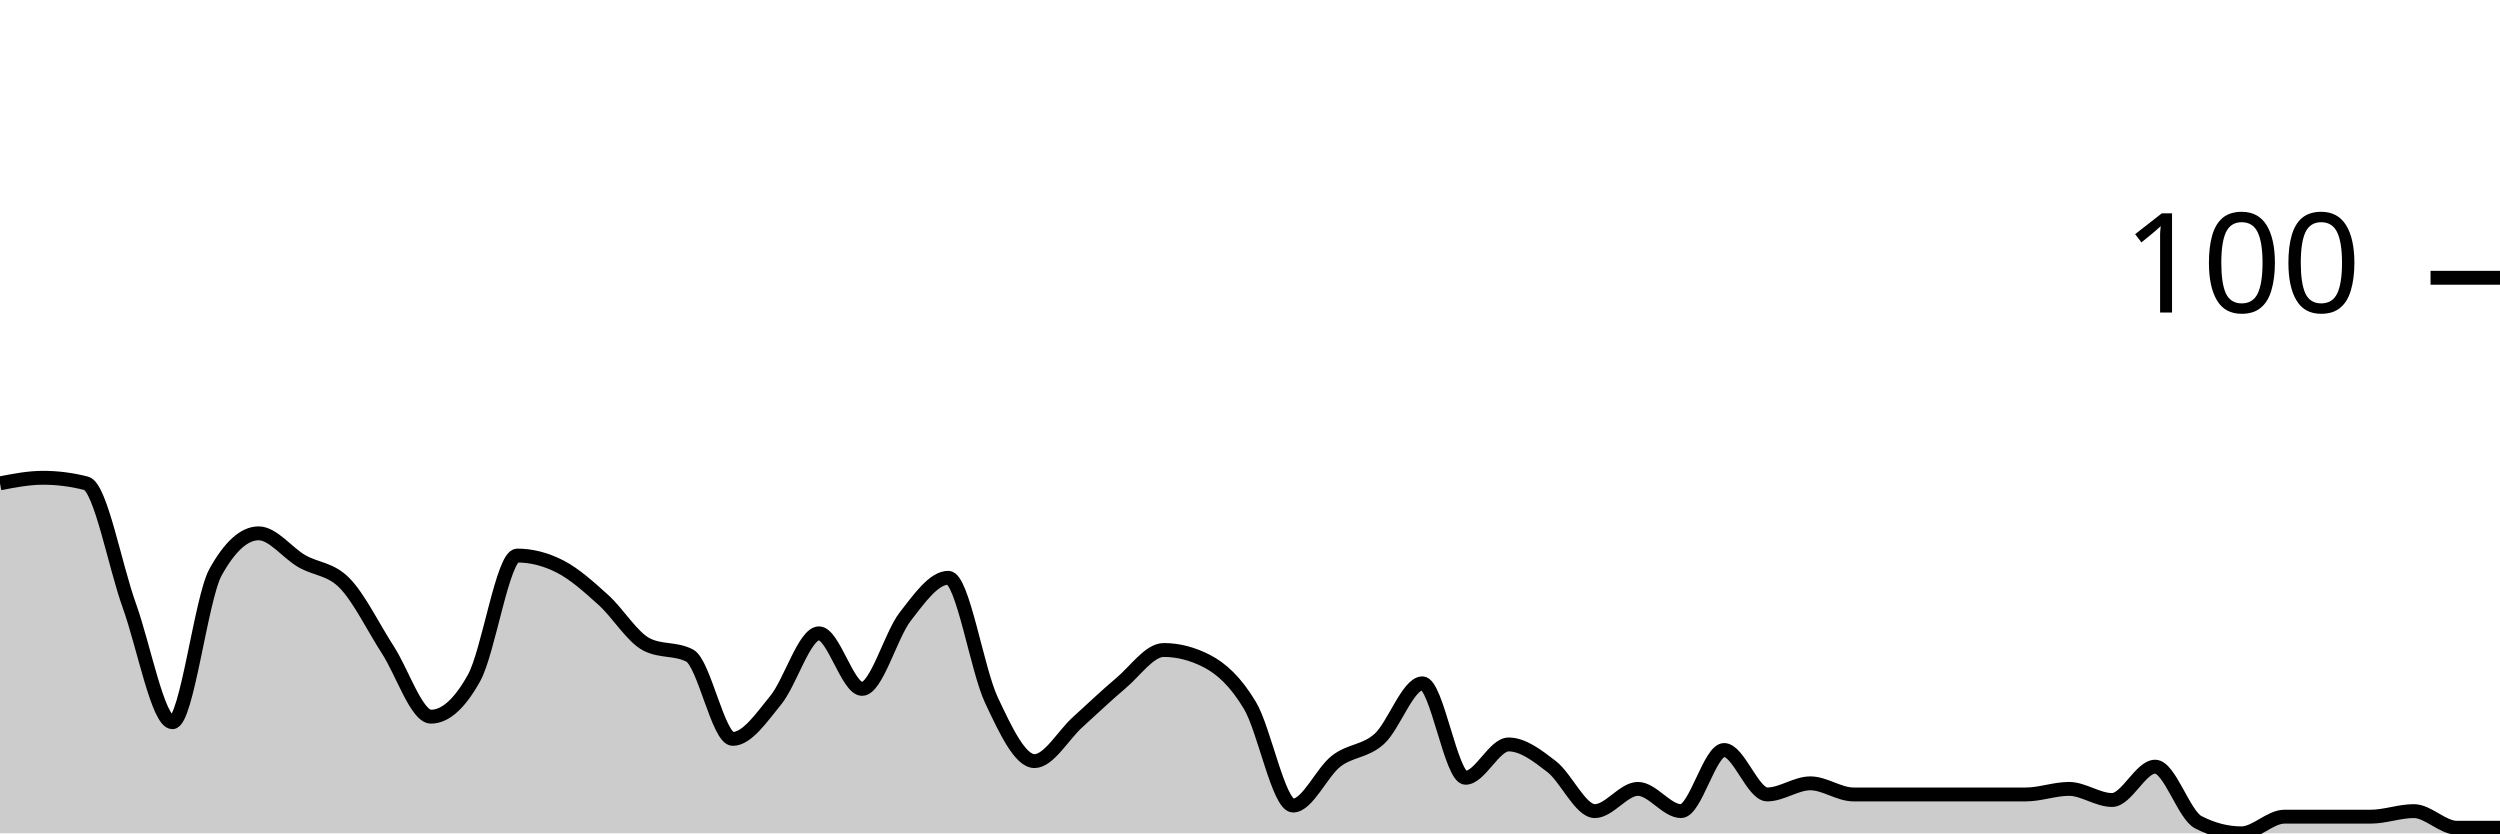
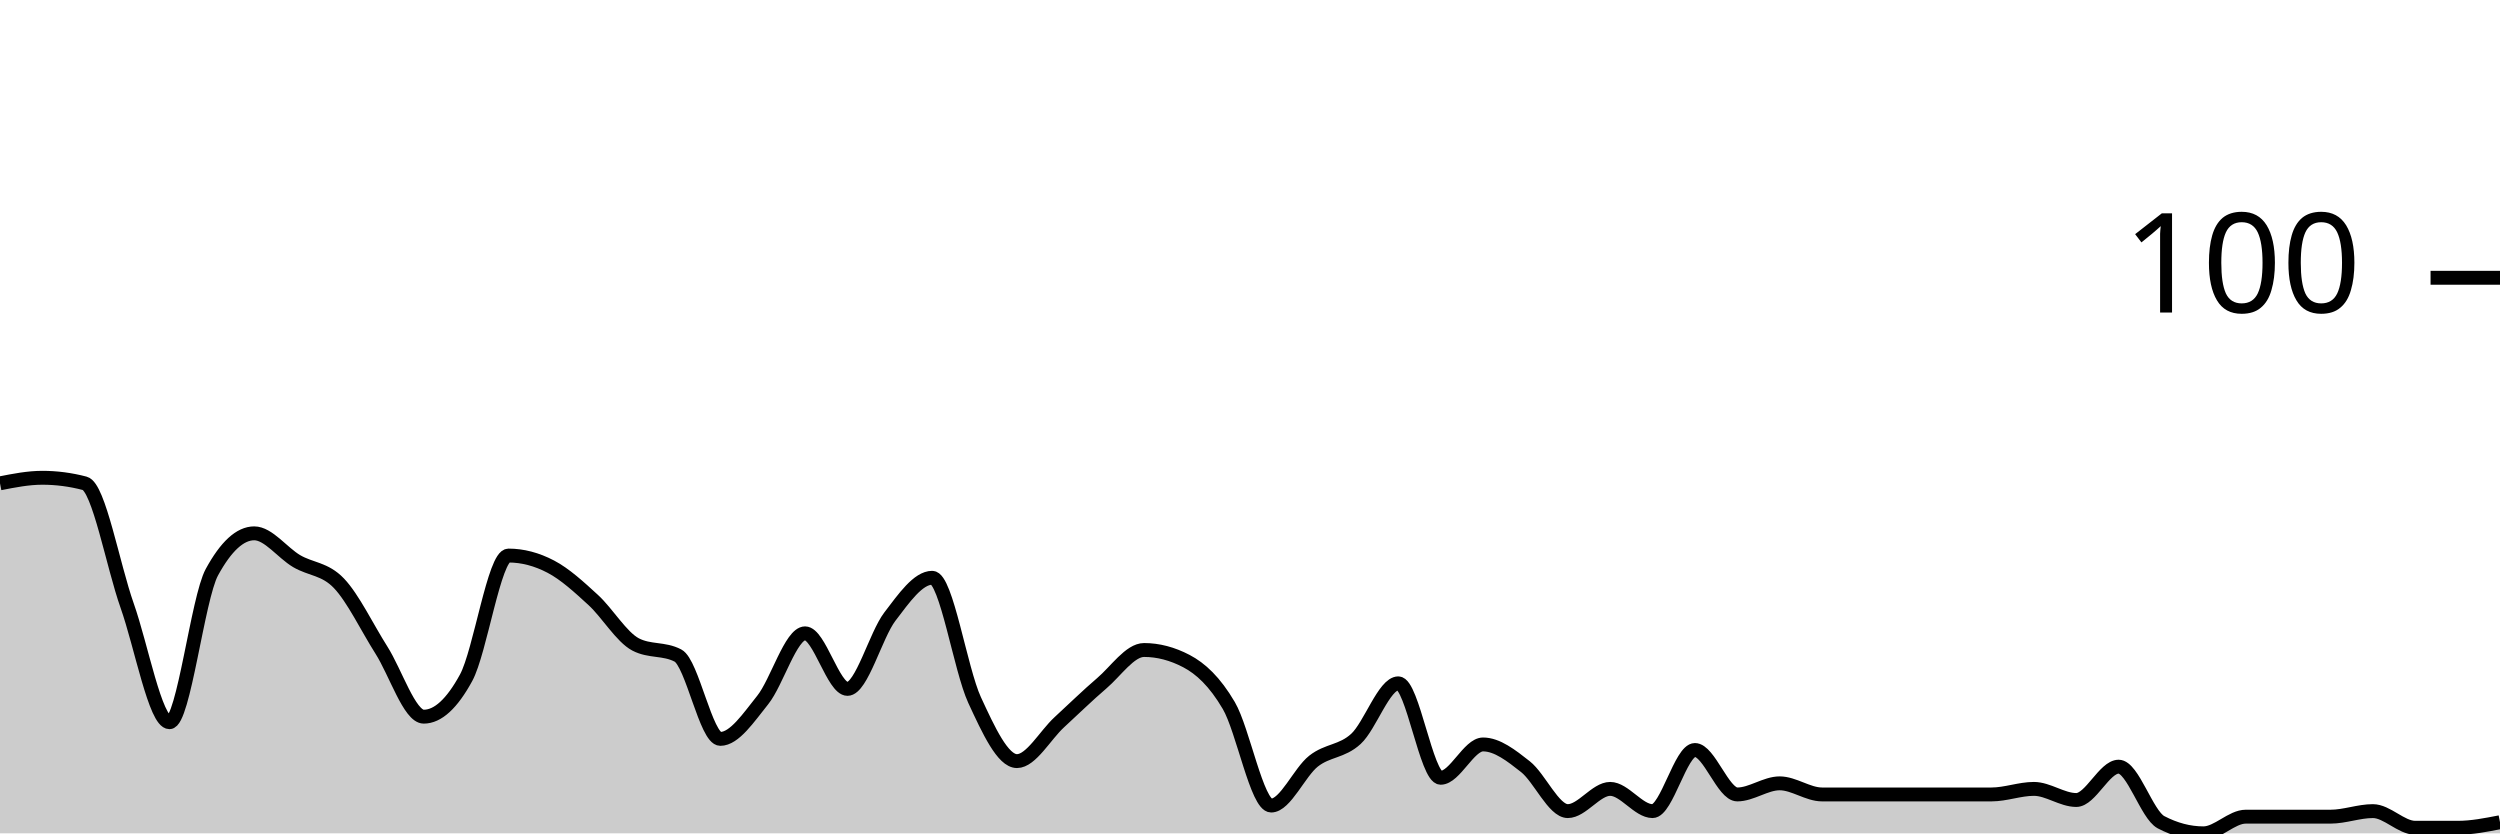
<svg xmlns="http://www.w3.org/2000/svg" viewBox="0 0 180 60">
  <g transform="translate(0,20)">
-     <path class="area" fill="rgba(0, 0, 0, 0.2)" d="M0,14.8C1.034,14.6,2.069,14.4,3.103,14.4C4.138,14.4,5.172,14.533,6.207,14.8C7.241,15.067,8.276,20.733,9.31,23.6C10.345,26.467,11.379,32,12.414,32C13.448,32,14.483,23.067,15.517,21.2C16.552,19.333,17.586,18.4,18.621,18.4C19.655,18.4,20.69,19.8,21.724,20.4C22.759,21,23.793,20.933,24.828,22C25.862,23.067,26.897,25.2,27.931,26.8C28.966,28.4,30,31.6,31.034,31.6C32.069,31.6,33.103,30.667,34.138,28.8C35.172,26.933,36.207,20,37.241,20C38.276,20,39.31,20.267,40.345,20.8C41.379,21.333,42.414,22.267,43.448,23.2C44.483,24.133,45.517,25.867,46.552,26.4C47.586,26.933,48.621,26.667,49.655,27.2C50.69,27.733,51.724,33.2,52.759,33.2C53.793,33.2,54.828,31.667,55.862,30.4C56.897,29.133,57.931,25.6,58.966,25.6C60,25.6,61.034,29.6,62.069,29.6C63.103,29.6,64.138,25.733,65.172,24.4C66.207,23.067,67.241,21.6,68.276,21.6C69.31,21.6,70.345,28.2,71.379,30.4C72.414,32.6,73.448,34.8,74.483,34.8C75.517,34.8,76.552,32.933,77.586,32C78.621,31.067,79.655,30.067,80.69,29.2C81.724,28.333,82.759,26.8,83.793,26.8C84.828,26.8,85.862,27.067,86.897,27.6C87.931,28.133,88.966,29.067,90,30.8C91.034,32.533,92.069,38,93.103,38C94.138,38,95.172,35.6,96.207,34.8C97.241,34,98.276,34.133,99.31,33.2C100.345,32.267,101.379,29.2,102.414,29.2C103.448,29.2,104.483,36,105.517,36C106.552,36,107.586,33.6,108.621,33.6C109.655,33.6,110.69,34.4,111.724,35.2C112.759,36,113.793,38.4,114.828,38.4C115.862,38.4,116.897,36.8,117.931,36.8C118.966,36.8,120,38.4,121.034,38.4C122.069,38.4,123.103,34,124.138,34C125.172,34,126.207,37.2,127.241,37.2C128.276,37.2,129.31,36.4,130.345,36.4C131.379,36.4,132.414,37.2,133.448,37.2C134.483,37.2,135.517,37.2,136.552,37.2C137.586,37.2,138.621,37.2,139.655,37.2C140.69,37.2,141.724,37.2,142.759,37.2C143.793,37.2,144.828,37.2,145.862,37.2C146.897,37.2,147.931,36.8,148.966,36.8C150,36.8,151.034,37.6,152.069,37.6C153.103,37.6,154.138,35.2,155.172,35.2C156.207,35.2,157.241,38.667,158.276,39.2C159.31,39.733,160.345,40,161.379,40C162.414,40,163.448,38.8,164.483,38.8C165.517,38.8,166.552,38.8,167.586,38.8C168.621,38.8,169.655,38.8,170.69,38.8C171.724,38.8,172.759,38.4,173.793,38.4C174.828,38.4,175.862,39.6,176.897,39.6C177.931,39.6,178.966,39.6,180,39.6L180,40C178.966,40,177.931,40,176.897,40C175.862,40,174.828,40,173.793,40C172.759,40,171.724,40,170.69,40C169.655,40,168.621,40,167.586,40C166.552,40,165.517,40,164.483,40C163.448,40,162.414,40,161.379,40C160.345,40,159.31,40,158.276,40C157.241,40,156.207,40,155.172,40C154.138,40,153.103,40,152.069,40C151.034,40,150,40,148.966,40C147.931,40,146.897,40,145.862,40C144.828,40,143.793,40,142.759,40C141.724,40,140.69,40,139.655,40C138.621,40,137.586,40,136.552,40C135.517,40,134.483,40,133.448,40C132.414,40,131.379,40,130.345,40C129.31,40,128.276,40,127.241,40C126.207,40,125.172,40,124.138,40C123.103,40,122.069,40,121.034,40C120,40,118.966,40,117.931,40C116.897,40,115.862,40,114.828,40C113.793,40,112.759,40,111.724,40C110.69,40,109.655,40,108.621,40C107.586,40,106.552,40,105.517,40C104.483,40,103.448,40,102.414,40C101.379,40,100.345,40,99.31,40C98.276,40,97.241,40,96.207,40C95.172,40,94.138,40,93.103,40C92.069,40,91.034,40,90,40C88.966,40,87.931,40,86.897,40C85.862,40,84.828,40,83.793,40C82.759,40,81.724,40,80.69,40C79.655,40,78.621,40,77.586,40C76.552,40,75.517,40,74.483,40C73.448,40,72.414,40,71.379,40C70.345,40,69.31,40,68.276,40C67.241,40,66.207,40,65.172,40C64.138,40,63.103,40,62.069,40C61.034,40,60,40,58.966,40C57.931,40,56.897,40,55.862,40C54.828,40,53.793,40,52.759,40C51.724,40,50.69,40,49.655,40C48.621,40,47.586,40,46.552,40C45.517,40,44.483,40,43.448,40C42.414,40,41.379,40,40.345,40C39.31,40,38.276,40,37.241,40C36.207,40,35.172,40,34.138,40C33.103,40,32.069,40,31.034,40C30,40,28.966,40,27.931,40C26.897,40,25.862,40,24.828,40C23.793,40,22.759,40,21.724,40C20.69,40,19.655,40,18.621,40C17.586,40,16.552,40,15.517,40C14.483,40,13.448,40,12.414,40C11.379,40,10.345,40,9.31,40C8.276,40,7.241,40,6.207,40C5.172,40,4.138,40,3.103,40C2.069,40,1.034,40,0,40Z" />
-     <path class="line" stroke="black" fill="none" d="M0,14.8C1.034,14.6,2.069,14.4,3.103,14.4C4.138,14.4,5.172,14.533,6.207,14.8C7.241,15.067,8.276,20.733,9.31,23.6C10.345,26.467,11.379,32,12.414,32C13.448,32,14.483,23.067,15.517,21.2C16.552,19.333,17.586,18.4,18.621,18.4C19.655,18.4,20.69,19.8,21.724,20.4C22.759,21,23.793,20.933,24.828,22C25.862,23.067,26.897,25.2,27.931,26.8C28.966,28.4,30,31.6,31.034,31.6C32.069,31.6,33.103,30.667,34.138,28.8C35.172,26.933,36.207,20,37.241,20C38.276,20,39.31,20.267,40.345,20.8C41.379,21.333,42.414,22.267,43.448,23.2C44.483,24.133,45.517,25.867,46.552,26.4C47.586,26.933,48.621,26.667,49.655,27.2C50.69,27.733,51.724,33.2,52.759,33.2C53.793,33.2,54.828,31.667,55.862,30.4C56.897,29.133,57.931,25.6,58.966,25.6C60,25.6,61.034,29.6,62.069,29.6C63.103,29.6,64.138,25.733,65.172,24.4C66.207,23.067,67.241,21.6,68.276,21.6C69.31,21.6,70.345,28.2,71.379,30.4C72.414,32.6,73.448,34.8,74.483,34.8C75.517,34.8,76.552,32.933,77.586,32C78.621,31.067,79.655,30.067,80.69,29.2C81.724,28.333,82.759,26.8,83.793,26.8C84.828,26.8,85.862,27.067,86.897,27.6C87.931,28.133,88.966,29.067,90,30.8C91.034,32.533,92.069,38,93.103,38C94.138,38,95.172,35.6,96.207,34.8C97.241,34,98.276,34.133,99.31,33.2C100.345,32.267,101.379,29.2,102.414,29.2C103.448,29.2,104.483,36,105.517,36C106.552,36,107.586,33.6,108.621,33.6C109.655,33.6,110.69,34.4,111.724,35.2C112.759,36,113.793,38.4,114.828,38.4C115.862,38.4,116.897,36.8,117.931,36.8C118.966,36.8,120,38.4,121.034,38.4C122.069,38.4,123.103,34,124.138,34C125.172,34,126.207,37.2,127.241,37.2C128.276,37.2,129.31,36.4,130.345,36.4C131.379,36.4,132.414,37.2,133.448,37.2C134.483,37.2,135.517,37.2,136.552,37.2C137.586,37.2,138.621,37.2,139.655,37.2C140.69,37.2,141.724,37.2,142.759,37.2C143.793,37.2,144.828,37.2,145.862,37.2C146.897,37.2,147.931,36.8,148.966,36.8C150,36.8,151.034,37.6,152.069,37.6C153.103,37.6,154.138,35.2,155.172,35.2C156.207,35.2,157.241,38.667,158.276,39.2C159.31,39.733,160.345,40,161.379,40C162.414,40,163.448,38.8,164.483,38.8C165.517,38.8,166.552,38.8,167.586,38.8C168.621,38.8,169.655,38.8,170.69,38.8C171.724,38.8,172.759,38.4,173.793,38.4C174.828,38.4,175.862,39.6,176.897,39.6C177.931,39.6,178.966,39.6,180,39.6" />
+     <path class="area" fill="rgba(0, 0, 0, 0.2)" d="M0,14.8C1.017,14.6,2.034,14.4,3.051,14.4C4.068,14.4,5.085,14.533,6.102,14.8C7.119,15.067,8.136,20.733,9.153,23.6C10.169,26.467,11.186,32,12.203,32C13.22,32,14.237,23.067,15.254,21.2C16.271,19.333,17.288,18.4,18.305,18.4C19.322,18.4,20.339,19.8,21.356,20.4C22.373,21,23.39,20.933,24.407,22C25.424,23.067,26.441,25.2,27.458,26.8C28.475,28.4,29.492,31.6,30.508,31.6C31.525,31.6,32.542,30.667,33.559,28.8C34.576,26.933,35.593,20,36.61,20C37.627,20,38.644,20.267,39.661,20.8C40.678,21.333,41.695,22.267,42.712,23.2C43.729,24.133,44.746,25.867,45.763,26.4C46.78,26.933,47.797,26.667,48.814,27.2C49.831,27.733,50.847,33.2,51.864,33.2C52.881,33.2,53.898,31.667,54.915,30.4C55.932,29.133,56.949,25.6,57.966,25.6C58.983,25.6,60,29.6,61.017,29.6C62.034,29.6,63.051,25.733,64.068,24.4C65.085,23.067,66.102,21.6,67.119,21.6C68.136,21.6,69.153,28.2,70.169,30.4C71.186,32.6,72.203,34.8,73.22,34.8C74.237,34.8,75.254,32.933,76.271,32C77.288,31.067,78.305,30.067,79.322,29.2C80.339,28.333,81.356,26.8,82.373,26.8C83.39,26.8,84.407,27.067,85.424,27.6C86.441,28.133,87.458,29.067,88.475,30.8C89.492,32.533,90.508,38,91.525,38C92.542,38,93.559,35.6,94.576,34.8C95.593,34,96.61,34.133,97.627,33.2C98.644,32.267,99.661,29.2,100.678,29.2C101.695,29.2,102.712,36,103.729,36C104.746,36,105.763,33.6,106.78,33.6C107.797,33.6,108.814,34.4,109.831,35.2C110.847,36,111.864,38.4,112.881,38.4C113.898,38.4,114.915,36.8,115.932,36.8C116.949,36.8,117.966,38.4,118.983,38.4C120,38.4,121.017,34,122.034,34C123.051,34,124.068,37.2,125.085,37.2C126.102,37.2,127.119,36.4,128.136,36.4C129.153,36.4,130.169,37.2,131.186,37.2C132.203,37.2,133.22,37.2,134.237,37.2C135.254,37.2,136.271,37.2,137.288,37.2C138.305,37.2,139.322,37.2,140.339,37.2C141.356,37.2,142.373,37.2,143.39,37.2C144.407,37.2,145.424,36.8,146.441,36.8C147.458,36.8,148.475,37.6,149.492,37.6C150.508,37.6,151.525,35.2,152.542,35.2C153.559,35.2,154.576,38.667,155.593,39.2C156.61,39.733,157.627,40,158.644,40C159.661,40,160.678,38.8,161.695,38.8C162.712,38.8,163.729,38.8,164.746,38.8C165.763,38.8,166.78,38.8,167.797,38.8C168.814,38.8,169.831,38.4,170.847,38.4C171.864,38.4,172.881,39.6,173.898,39.6C174.915,39.6,175.932,39.6,176.949,39.6C177.966,39.6,178.983,39.4,180,39.2L180,40C178.983,40,177.966,40,176.949,40C175.932,40,174.915,40,173.898,40C172.881,40,171.864,40,170.847,40C169.831,40,168.814,40,167.797,40C166.78,40,165.763,40,164.746,40C163.729,40,162.712,40,161.695,40C160.678,40,159.661,40,158.644,40C157.627,40,156.61,40,155.593,40C154.576,40,153.559,40,152.542,40C151.525,40,150.508,40,149.492,40C148.475,40,147.458,40,146.441,40C145.424,40,144.407,40,143.39,40C142.373,40,141.356,40,140.339,40C139.322,40,138.305,40,137.288,40C136.271,40,135.254,40,134.237,40C133.22,40,132.203,40,131.186,40C130.169,40,129.153,40,128.136,40C127.119,40,126.102,40,125.085,40C124.068,40,123.051,40,122.034,40C121.017,40,120,40,118.983,40C117.966,40,116.949,40,115.932,40C114.915,40,113.898,40,112.881,40C111.864,40,110.847,40,109.831,40C108.814,40,107.797,40,106.78,40C105.763,40,104.746,40,103.729,40C102.712,40,101.695,40,100.678,40C99.661,40,98.644,40,97.627,40C96.61,40,95.593,40,94.576,40C93.559,40,92.542,40,91.525,40C90.508,40,89.492,40,88.475,40C87.458,40,86.441,40,85.424,40C84.407,40,83.39,40,82.373,40C81.356,40,80.339,40,79.322,40C78.305,40,77.288,40,76.271,40C75.254,40,74.237,40,73.22,40C72.203,40,71.186,40,70.169,40C69.153,40,68.136,40,67.119,40C66.102,40,65.085,40,64.068,40C63.051,40,62.034,40,61.017,40C60,40,58.983,40,57.966,40C56.949,40,55.932,40,54.915,40C53.898,40,52.881,40,51.864,40C50.847,40,49.831,40,48.814,40C47.797,40,46.78,40,45.763,40C44.746,40,43.729,40,42.712,40C41.695,40,40.678,40,39.661,40C38.644,40,37.627,40,36.61,40C35.593,40,34.576,40,33.559,40C32.542,40,31.525,40,30.508,40C29.492,40,28.475,40,27.458,40C26.441,40,25.424,40,24.407,40C23.39,40,22.373,40,21.356,40C20.339,40,19.322,40,18.305,40C17.288,40,16.271,40,15.254,40C14.237,40,13.22,40,12.203,40C11.186,40,10.169,40,9.153,40C8.136,40,7.119,40,6.102,40C5.085,40,4.068,40,3.051,40C2.034,40,1.017,40,0,40Z" />
+     <path class="line" stroke="black" fill="none" d="M0,14.8C1.017,14.6,2.034,14.4,3.051,14.4C4.068,14.4,5.085,14.533,6.102,14.8C7.119,15.067,8.136,20.733,9.153,23.6C10.169,26.467,11.186,32,12.203,32C13.22,32,14.237,23.067,15.254,21.2C16.271,19.333,17.288,18.4,18.305,18.4C19.322,18.4,20.339,19.8,21.356,20.4C22.373,21,23.39,20.933,24.407,22C25.424,23.067,26.441,25.2,27.458,26.8C28.475,28.4,29.492,31.6,30.508,31.6C31.525,31.6,32.542,30.667,33.559,28.8C34.576,26.933,35.593,20,36.61,20C37.627,20,38.644,20.267,39.661,20.8C40.678,21.333,41.695,22.267,42.712,23.2C43.729,24.133,44.746,25.867,45.763,26.4C46.78,26.933,47.797,26.667,48.814,27.2C49.831,27.733,50.847,33.2,51.864,33.2C52.881,33.2,53.898,31.667,54.915,30.4C55.932,29.133,56.949,25.6,57.966,25.6C58.983,25.6,60,29.6,61.017,29.6C62.034,29.6,63.051,25.733,64.068,24.4C65.085,23.067,66.102,21.6,67.119,21.6C68.136,21.6,69.153,28.2,70.169,30.4C71.186,32.6,72.203,34.8,73.22,34.8C74.237,34.8,75.254,32.933,76.271,32C77.288,31.067,78.305,30.067,79.322,29.2C80.339,28.333,81.356,26.8,82.373,26.8C83.39,26.8,84.407,27.067,85.424,27.6C86.441,28.133,87.458,29.067,88.475,30.8C89.492,32.533,90.508,38,91.525,38C92.542,38,93.559,35.6,94.576,34.8C95.593,34,96.61,34.133,97.627,33.2C98.644,32.267,99.661,29.2,100.678,29.2C101.695,29.2,102.712,36,103.729,36C104.746,36,105.763,33.6,106.78,33.6C107.797,33.6,108.814,34.4,109.831,35.2C110.847,36,111.864,38.4,112.881,38.4C113.898,38.4,114.915,36.8,115.932,36.8C116.949,36.8,117.966,38.4,118.983,38.4C120,38.4,121.017,34,122.034,34C123.051,34,124.068,37.2,125.085,37.2C126.102,37.2,127.119,36.4,128.136,36.4C129.153,36.4,130.169,37.2,131.186,37.2C132.203,37.2,133.22,37.2,134.237,37.2C135.254,37.2,136.271,37.2,137.288,37.2C138.305,37.2,139.322,37.2,140.339,37.2C141.356,37.2,142.373,37.2,143.39,37.2C144.407,37.2,145.424,36.8,146.441,36.8C147.458,36.8,148.475,37.6,149.492,37.6C150.508,37.6,151.525,35.2,152.542,35.2C153.559,35.2,154.576,38.667,155.593,39.2C156.61,39.733,157.627,40,158.644,40C159.661,40,160.678,38.8,161.695,38.8C162.712,38.8,163.729,38.8,164.746,38.8C165.763,38.8,166.78,38.8,167.797,38.8C168.814,38.8,169.831,38.4,170.847,38.4C171.864,38.4,172.881,39.6,173.898,39.6C174.915,39.6,175.932,39.6,176.949,39.6C177.966,39.6,178.983,39.4,180,39.2" />
    <path class="axis-ceiling" stroke-width="1" stroke="black" fill="none" d="M175,0L180,0" />
    <text class="axis-ceiling-label" font-family="sans-serif" text-anchor="end" font-size="10px" x="170" y="2.5">100</text>
  </g>
</svg>
